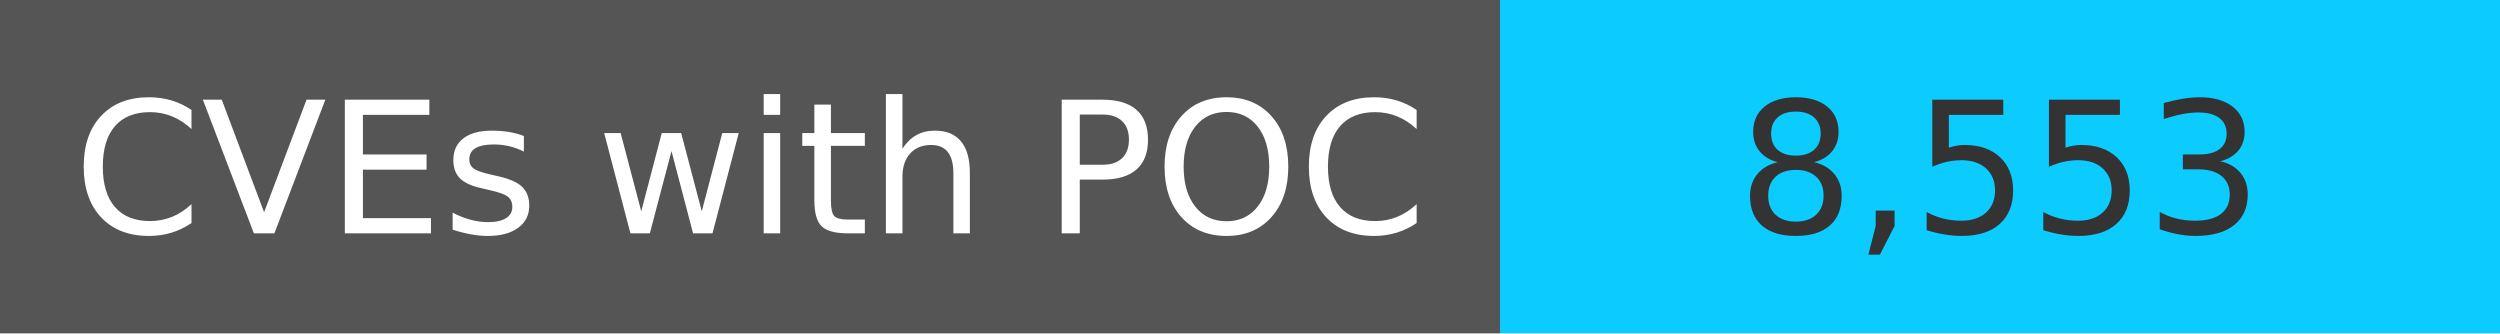
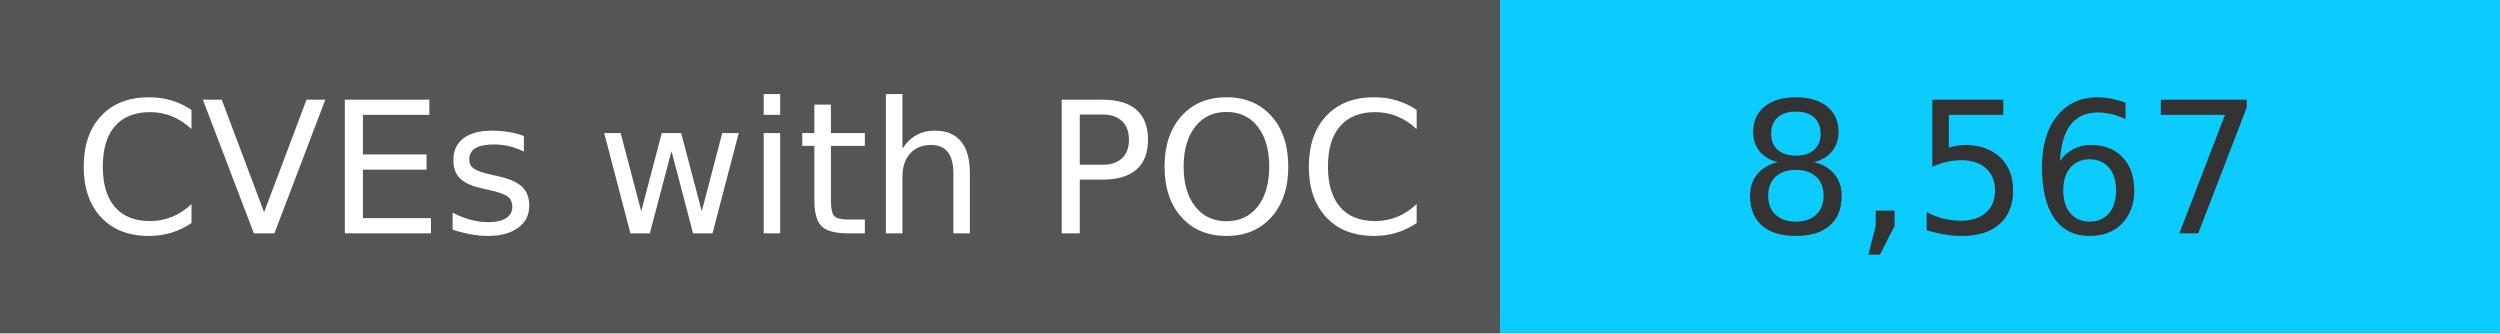
<svg xmlns="http://www.w3.org/2000/svg" width="150" height="20" role="img">
  <linearGradient id="s" x2="0" y2="100%">
    <stop offset="0" stop-color="#bbb" stop-opacity=".1" />
    <stop offset="1" stop-opacity=".1" />
  </linearGradient>
  <g>
    <rect width="90" height="20" fill="#555" />
    <rect x="90" width="267" height="20" fill="#0cccff" />
  </g>
  <g fill="#fff" text-anchor="middle" font-family="Verdana,Geneva,DejaVu Sans,sans-serif" text-rendering="geometricPrecision" font-size="110">
    <text x="450" y="140" transform="scale(.1)" fill="#fff">
            CVEs with POC
        </text>
    <text x="1200" y="140" transform="scale(.1)" fill="#333">
-             8,553
+             8,567
        </text>
  </g>
</svg>
